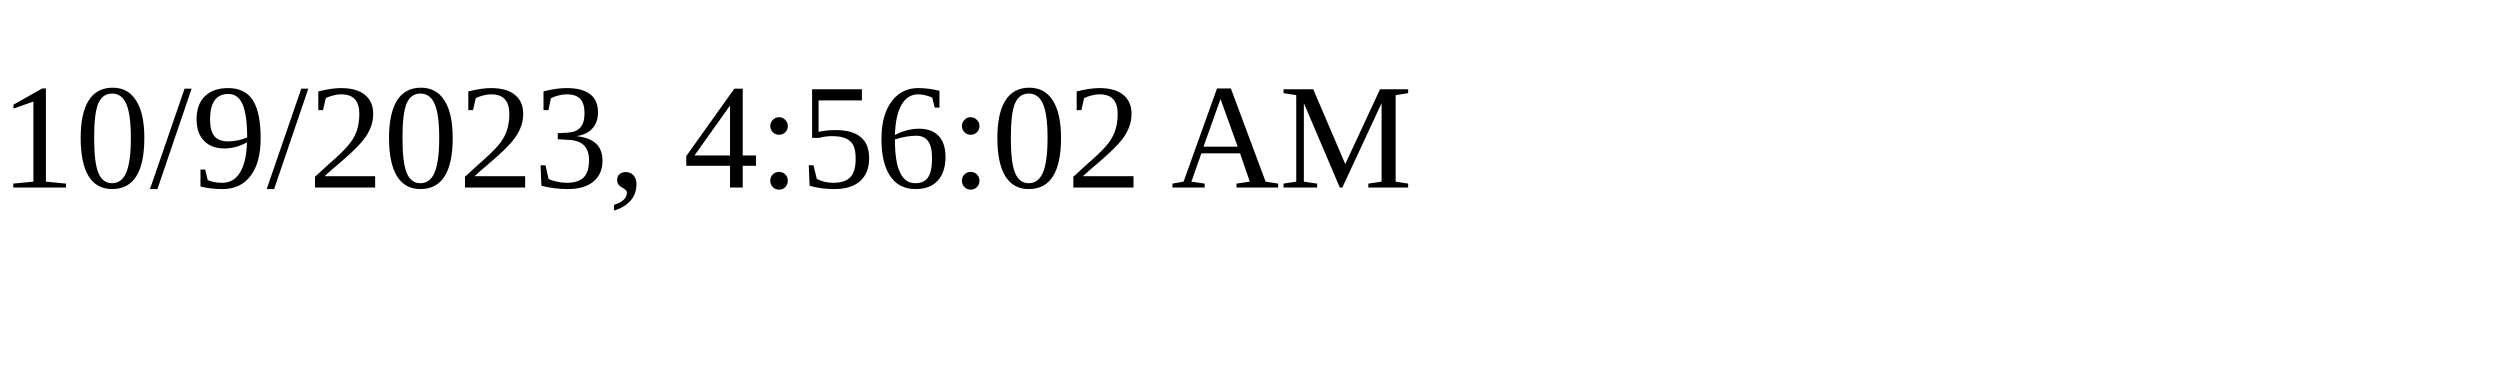
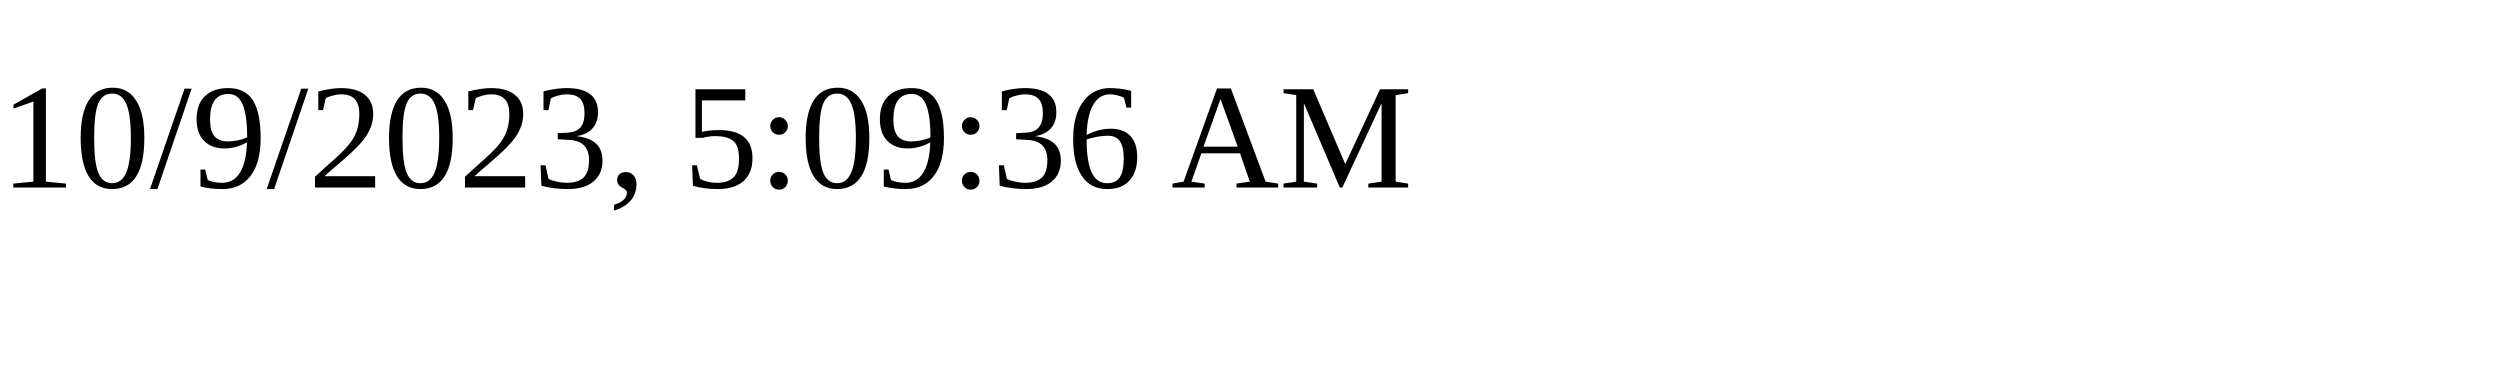
<svg xmlns="http://www.w3.org/2000/svg" height="30" width="200">
-   <text x="0" y="15">10/9/2023, 4:56:02 AM</text>
+   <text x="0" y="15">10/9/2023, 5:09:36 AM</text>
</svg>
